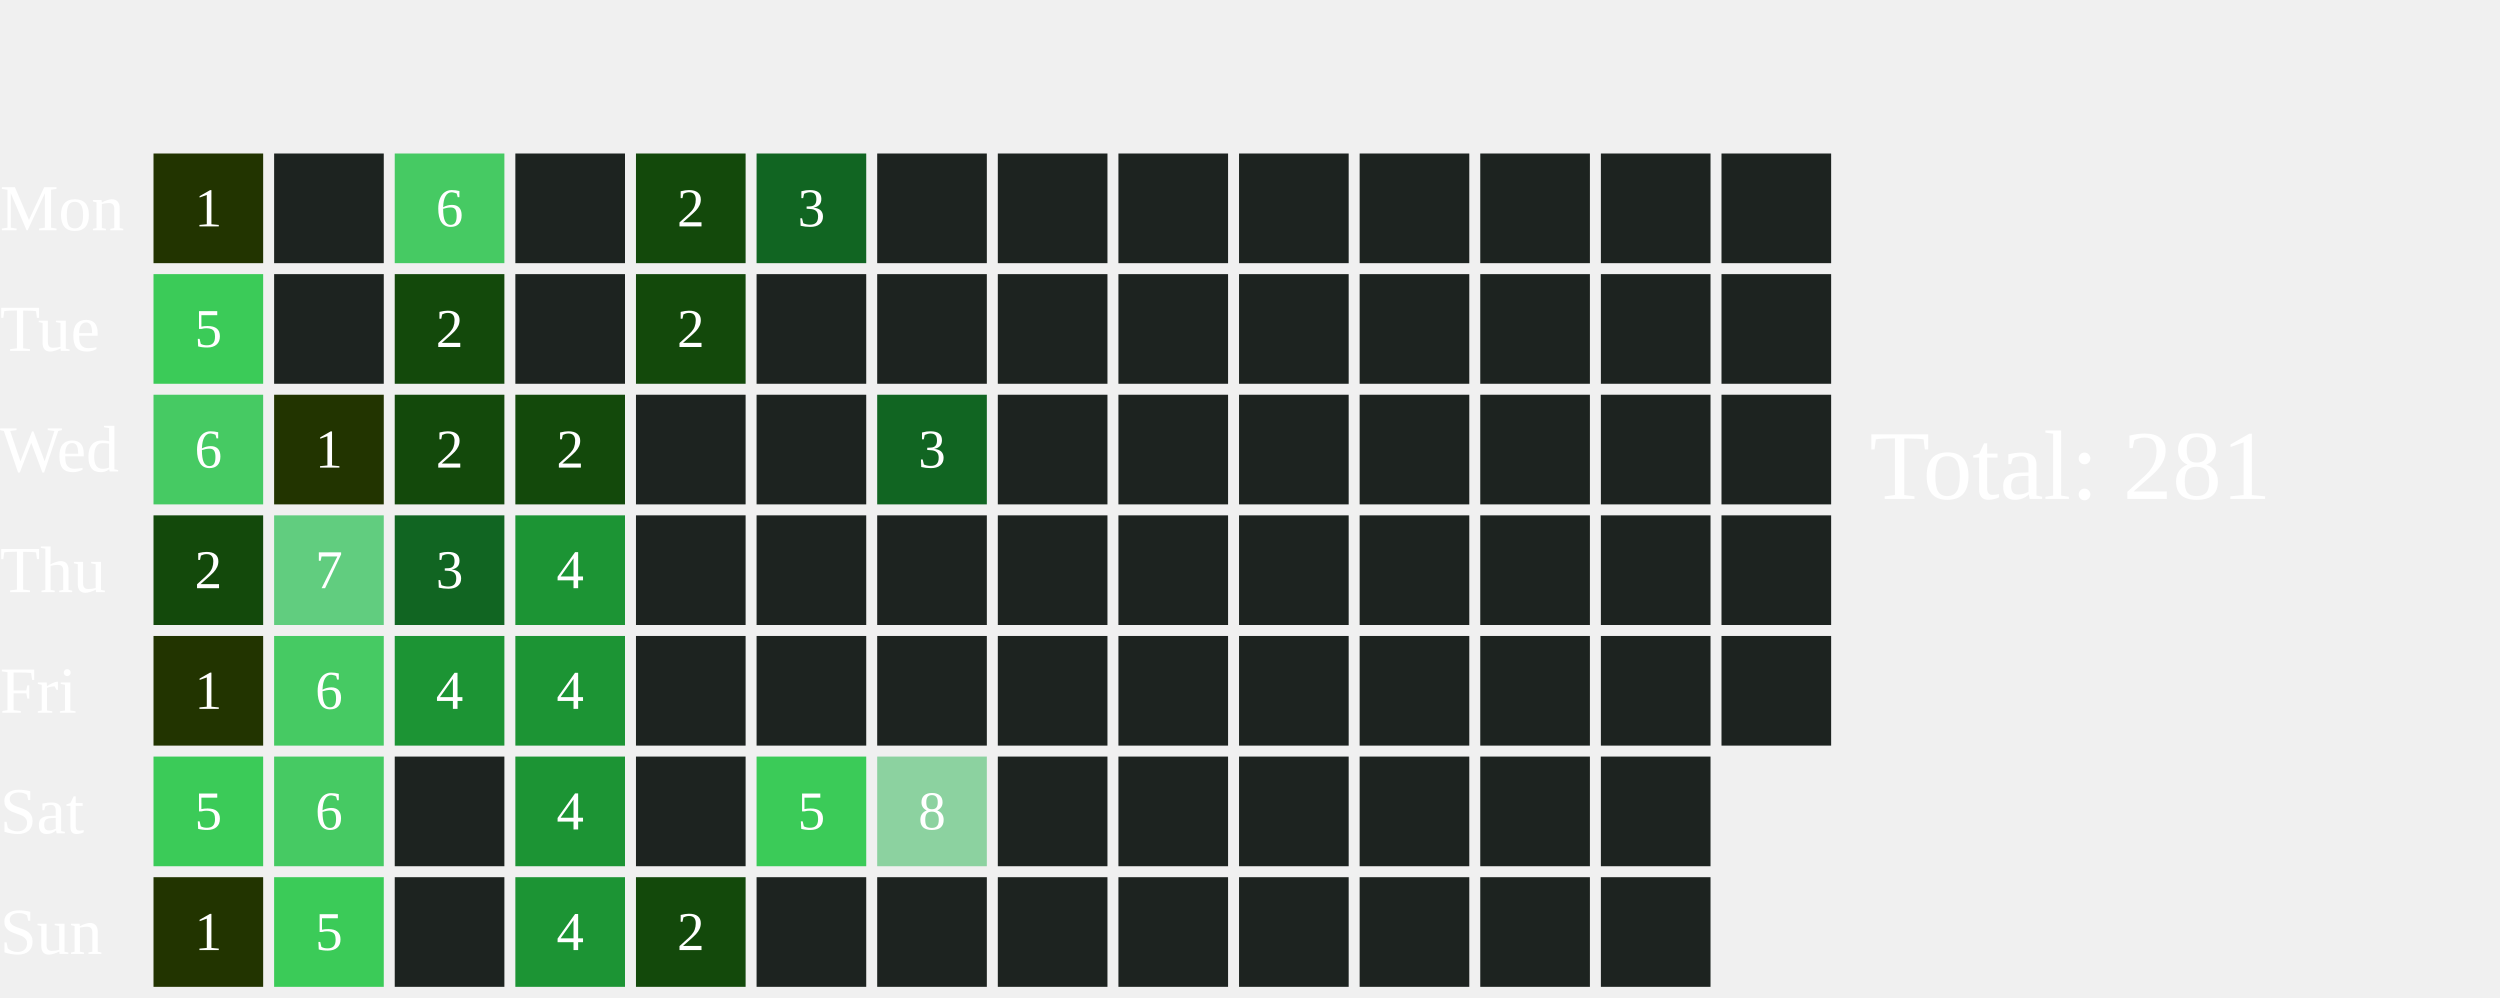
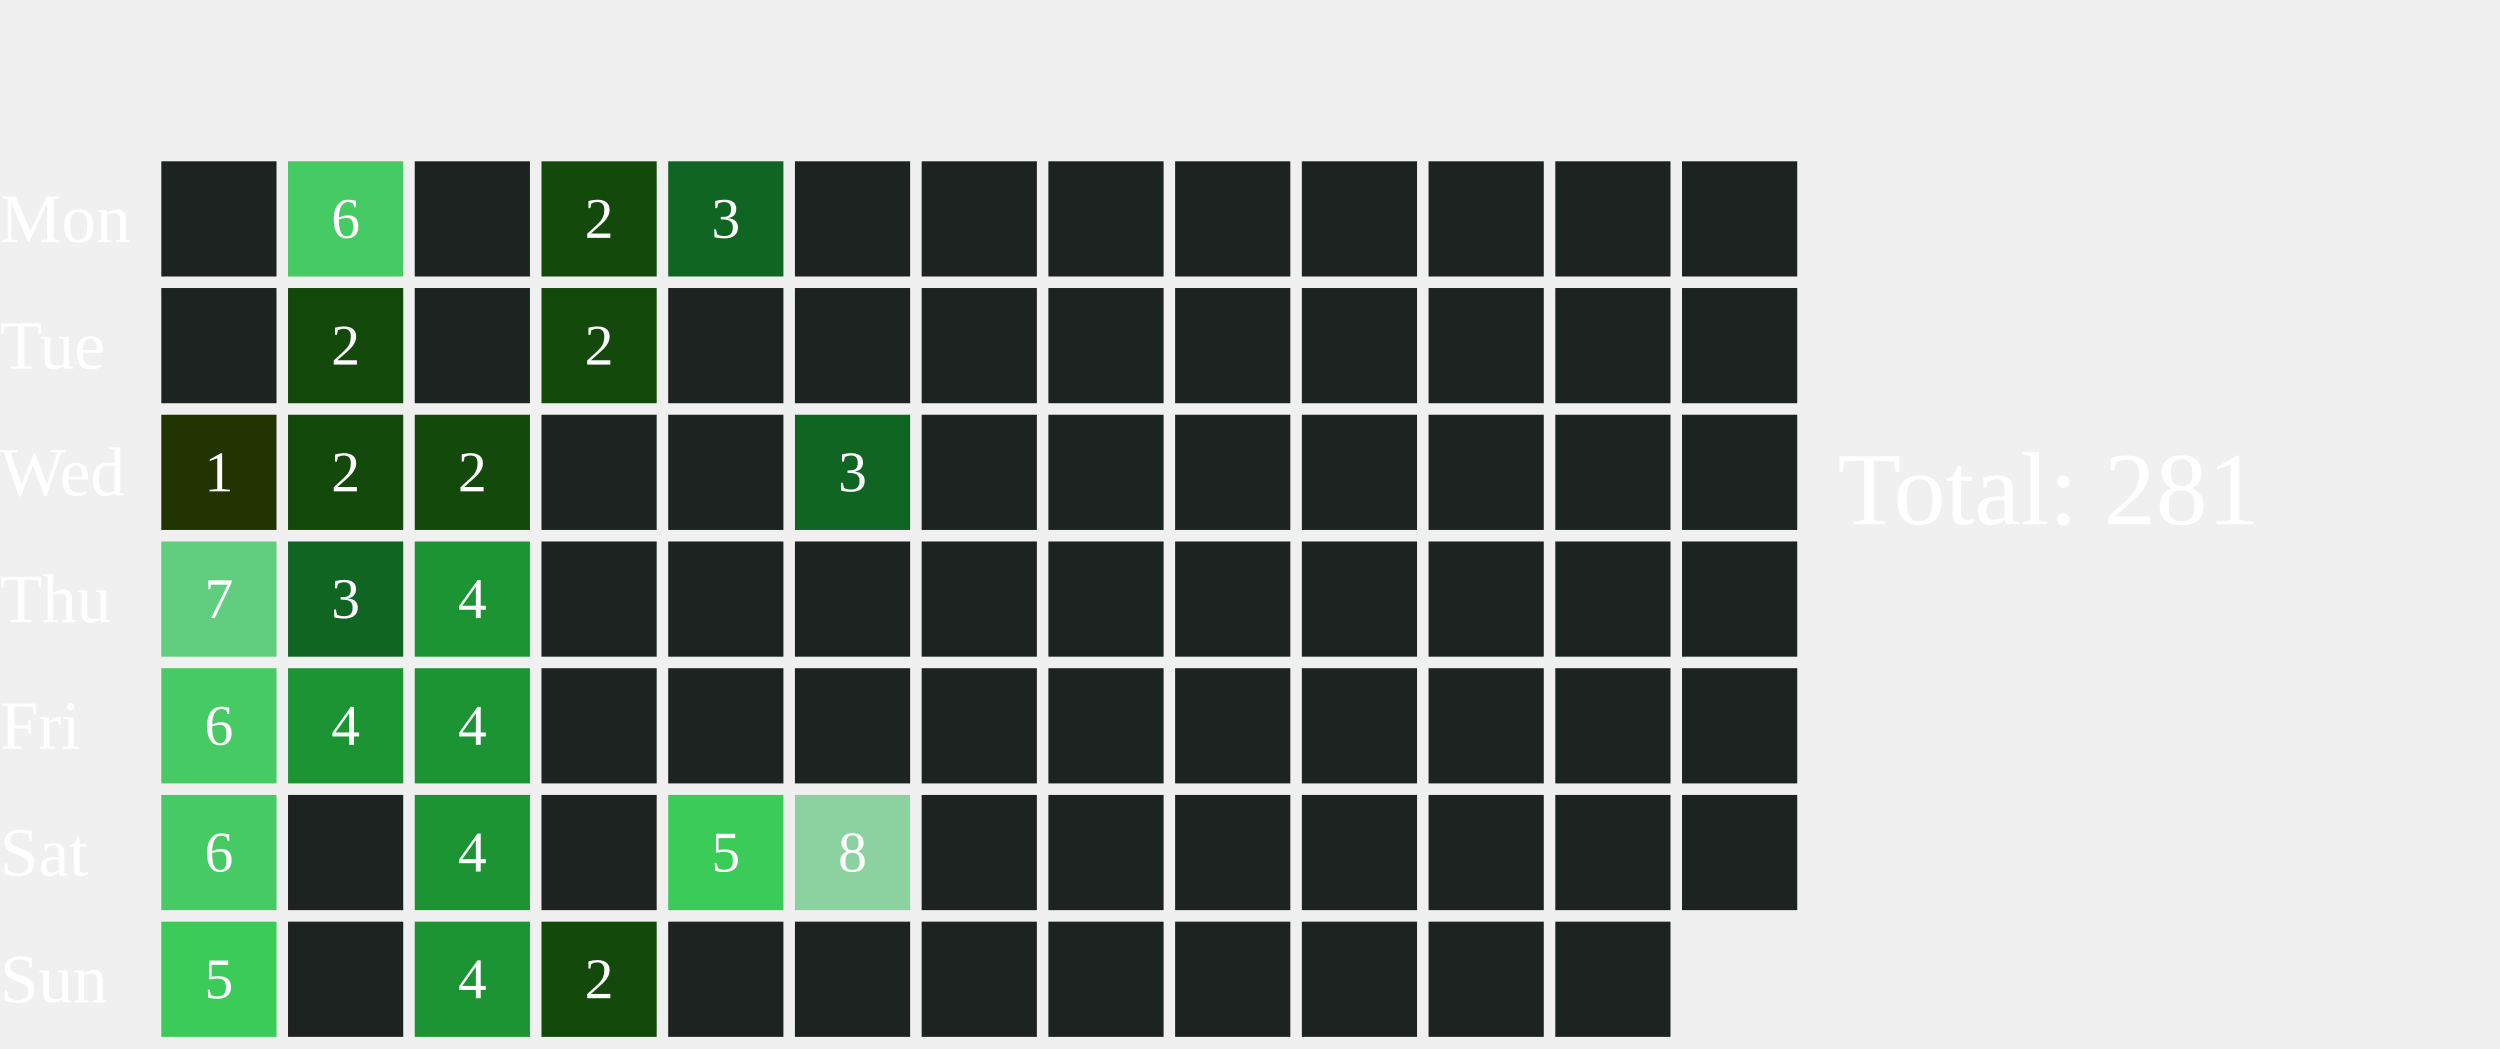
- <svg xmlns="http://www.w3.org/2000/svg" width="456" height="182">
+ <svg xmlns="http://www.w3.org/2000/svg" width="434" height="182">
  <text x="0" y="42.0" font-size="12" fill="white">Mon</text>
  <text x="0" y="64.0" font-size="12" fill="white">Tue</text>
  <text x="0" y="86.0" font-size="12" fill="white">Wed</text>
  <text x="0" y="108.0" font-size="12" fill="white">Thu</text>
  <text x="0" y="130.0" font-size="12" fill="white">Fri</text>
  <text x="0" y="152.0" font-size="12" fill="white">Sat</text>
  <text x="0" y="174.0" font-size="12" fill="white">Sun</text>
-   <rect x="28" y="28" width="20" height="20" fill="#223400">
-     </rect>
-   <text x="38.0" y="39.0" font-size="10" fill="white" text-anchor="middle" dominant-baseline="middle" pointer-events="none">1</text>
-   <rect x="28" y="50" width="20" height="20" fill="#3BCB58">
-     </rect>
-   <text x="38.0" y="61.0" font-size="10" fill="white" text-anchor="middle" dominant-baseline="middle" pointer-events="none">5</text>
-   <rect x="28" y="72" width="20" height="20" fill="#46CA63">
-     </rect>
-   <text x="38.0" y="83.0" font-size="10" fill="white" text-anchor="middle" dominant-baseline="middle" pointer-events="none">6</text>
-   <rect x="28" y="94" width="20" height="20" fill="#13490b">
-     </rect>
-   <text x="38.0" y="105.0" font-size="10" fill="white" text-anchor="middle" dominant-baseline="middle" pointer-events="none">2</text>
-   <rect x="28" y="116" width="20" height="20" fill="#223400">
-     </rect>
-   <text x="38.0" y="127.0" font-size="10" fill="white" text-anchor="middle" dominant-baseline="middle" pointer-events="none">1</text>
-   <rect x="28" y="138" width="20" height="20" fill="#3BCB58">
-     </rect>
-   <text x="38.0" y="149.0" font-size="10" fill="white" text-anchor="middle" dominant-baseline="middle" pointer-events="none">5</text>
-   <rect x="28" y="160" width="20" height="20" fill="#223400">
-     </rect>
-   <text x="38.0" y="171.0" font-size="10" fill="white" text-anchor="middle" dominant-baseline="middle" pointer-events="none">1</text>
-   <rect x="50" y="28" width="20" height="20" fill="#1D2320">
-     </rect>
-   <rect x="50" y="50" width="20" height="20" fill="#1D2320">
-     </rect>
-   <rect x="50" y="72" width="20" height="20" fill="#223400">
-     </rect>
-   <text x="60.0" y="83.0" font-size="10" fill="white" text-anchor="middle" dominant-baseline="middle" pointer-events="none">1</text>
-   <rect x="50" y="94" width="20" height="20" fill="#61CD7F">
-     </rect>
-   <text x="60.0" y="105.0" font-size="10" fill="white" text-anchor="middle" dominant-baseline="middle" pointer-events="none">7</text>
-   <rect x="50" y="116" width="20" height="20" fill="#46CA63">
-     </rect>
-   <text x="60.0" y="127.0" font-size="10" fill="white" text-anchor="middle" dominant-baseline="middle" pointer-events="none">6</text>
-   <rect x="50" y="138" width="20" height="20" fill="#46CA63">
-     </rect>
-   <text x="60.0" y="149.0" font-size="10" fill="white" text-anchor="middle" dominant-baseline="middle" pointer-events="none">6</text>
-   <rect x="50" y="160" width="20" height="20" fill="#3BCB58">
-     </rect>
-   <text x="60.0" y="171.0" font-size="10" fill="white" text-anchor="middle" dominant-baseline="middle" pointer-events="none">5</text>
-   <rect x="72" y="28" width="20" height="20" fill="#46CA63">
-     </rect>
-   <text x="82.0" y="39.0" font-size="10" fill="white" text-anchor="middle" dominant-baseline="middle" pointer-events="none">6</text>
-   <rect x="72" y="50" width="20" height="20" fill="#13490b">
-     </rect>
-   <text x="82.0" y="61.0" font-size="10" fill="white" text-anchor="middle" dominant-baseline="middle" pointer-events="none">2</text>
+   <rect x="28" y="28" width="20" height="20" fill="#1D2320">
+     </rect>
+   <rect x="28" y="50" width="20" height="20" fill="#1D2320">
+     </rect>
+   <rect x="28" y="72" width="20" height="20" fill="#223400">
+     </rect>
+   <text x="38.0" y="83.0" font-size="10" fill="white" text-anchor="middle" dominant-baseline="middle" pointer-events="none">1</text>
+   <rect x="28" y="94" width="20" height="20" fill="#61CD7F">
+     </rect>
+   <text x="38.0" y="105.0" font-size="10" fill="white" text-anchor="middle" dominant-baseline="middle" pointer-events="none">7</text>
+   <rect x="28" y="116" width="20" height="20" fill="#46CA63">
+     </rect>
+   <text x="38.0" y="127.0" font-size="10" fill="white" text-anchor="middle" dominant-baseline="middle" pointer-events="none">6</text>
+   <rect x="28" y="138" width="20" height="20" fill="#46CA63">
+     </rect>
+   <text x="38.0" y="149.0" font-size="10" fill="white" text-anchor="middle" dominant-baseline="middle" pointer-events="none">6</text>
+   <rect x="28" y="160" width="20" height="20" fill="#3BCB58">
+     </rect>
+   <text x="38.0" y="171.0" font-size="10" fill="white" text-anchor="middle" dominant-baseline="middle" pointer-events="none">5</text>
+   <rect x="50" y="28" width="20" height="20" fill="#46CA63">
+     </rect>
+   <text x="60.0" y="39.0" font-size="10" fill="white" text-anchor="middle" dominant-baseline="middle" pointer-events="none">6</text>
+   <rect x="50" y="50" width="20" height="20" fill="#13490b">
+     </rect>
+   <text x="60.0" y="61.0" font-size="10" fill="white" text-anchor="middle" dominant-baseline="middle" pointer-events="none">2</text>
+   <rect x="50" y="72" width="20" height="20" fill="#13490b">
+     </rect>
+   <text x="60.0" y="83.0" font-size="10" fill="white" text-anchor="middle" dominant-baseline="middle" pointer-events="none">2</text>
+   <rect x="50" y="94" width="20" height="20" fill="#116522">
+     </rect>
+   <text x="60.0" y="105.0" font-size="10" fill="white" text-anchor="middle" dominant-baseline="middle" pointer-events="none">3</text>
+   <rect x="50" y="116" width="20" height="20" fill="#1C9434">
+     </rect>
+   <text x="60.0" y="127.0" font-size="10" fill="white" text-anchor="middle" dominant-baseline="middle" pointer-events="none">4</text>
+   <rect x="50" y="138" width="20" height="20" fill="#1D2320">
+     </rect>
+   <rect x="50" y="160" width="20" height="20" fill="#1D2320">
+     </rect>
+   <rect x="72" y="28" width="20" height="20" fill="#1D2320">
+     </rect>
+   <rect x="72" y="50" width="20" height="20" fill="#1D2320">
+     </rect>
  <rect x="72" y="72" width="20" height="20" fill="#13490b">
    </rect>
  <text x="82.0" y="83.0" font-size="10" fill="white" text-anchor="middle" dominant-baseline="middle" pointer-events="none">2</text>
-   <rect x="72" y="94" width="20" height="20" fill="#116522">
-     </rect>
-   <text x="82.0" y="105.0" font-size="10" fill="white" text-anchor="middle" dominant-baseline="middle" pointer-events="none">3</text>
+   <rect x="72" y="94" width="20" height="20" fill="#1C9434">
+     </rect>
+   <text x="82.0" y="105.0" font-size="10" fill="white" text-anchor="middle" dominant-baseline="middle" pointer-events="none">4</text>
  <rect x="72" y="116" width="20" height="20" fill="#1C9434">
    </rect>
  <text x="82.0" y="127.0" font-size="10" fill="white" text-anchor="middle" dominant-baseline="middle" pointer-events="none">4</text>
-   <rect x="72" y="138" width="20" height="20" fill="#1D2320">
-     </rect>
-   <rect x="72" y="160" width="20" height="20" fill="#1D2320">
-     </rect>
-   <rect x="94" y="28" width="20" height="20" fill="#1D2320">
-     </rect>
-   <rect x="94" y="50" width="20" height="20" fill="#1D2320">
-     </rect>
-   <rect x="94" y="72" width="20" height="20" fill="#13490b">
-     </rect>
-   <text x="104.0" y="83.0" font-size="10" fill="white" text-anchor="middle" dominant-baseline="middle" pointer-events="none">2</text>
-   <rect x="94" y="94" width="20" height="20" fill="#1C9434">
-     </rect>
-   <text x="104.0" y="105.0" font-size="10" fill="white" text-anchor="middle" dominant-baseline="middle" pointer-events="none">4</text>
-   <rect x="94" y="116" width="20" height="20" fill="#1C9434">
-     </rect>
-   <text x="104.0" y="127.0" font-size="10" fill="white" text-anchor="middle" dominant-baseline="middle" pointer-events="none">4</text>
-   <rect x="94" y="138" width="20" height="20" fill="#1C9434">
-     </rect>
-   <text x="104.0" y="149.0" font-size="10" fill="white" text-anchor="middle" dominant-baseline="middle" pointer-events="none">4</text>
-   <rect x="94" y="160" width="20" height="20" fill="#1C9434">
-     </rect>
-   <text x="104.0" y="171.0" font-size="10" fill="white" text-anchor="middle" dominant-baseline="middle" pointer-events="none">4</text>
-   <rect x="116" y="28" width="20" height="20" fill="#13490b">
-     </rect>
-   <text x="126.0" y="39.0" font-size="10" fill="white" text-anchor="middle" dominant-baseline="middle" pointer-events="none">2</text>
-   <rect x="116" y="50" width="20" height="20" fill="#13490b">
-     </rect>
-   <text x="126.0" y="61.0" font-size="10" fill="white" text-anchor="middle" dominant-baseline="middle" pointer-events="none">2</text>
+   <rect x="72" y="138" width="20" height="20" fill="#1C9434">
+     </rect>
+   <text x="82.0" y="149.0" font-size="10" fill="white" text-anchor="middle" dominant-baseline="middle" pointer-events="none">4</text>
+   <rect x="72" y="160" width="20" height="20" fill="#1C9434">
+     </rect>
+   <text x="82.0" y="171.0" font-size="10" fill="white" text-anchor="middle" dominant-baseline="middle" pointer-events="none">4</text>
+   <rect x="94" y="28" width="20" height="20" fill="#13490b">
+     </rect>
+   <text x="104.0" y="39.0" font-size="10" fill="white" text-anchor="middle" dominant-baseline="middle" pointer-events="none">2</text>
+   <rect x="94" y="50" width="20" height="20" fill="#13490b">
+     </rect>
+   <text x="104.0" y="61.0" font-size="10" fill="white" text-anchor="middle" dominant-baseline="middle" pointer-events="none">2</text>
+   <rect x="94" y="72" width="20" height="20" fill="#1D2320">
+     </rect>
+   <rect x="94" y="94" width="20" height="20" fill="#1D2320">
+     </rect>
+   <rect x="94" y="116" width="20" height="20" fill="#1D2320">
+     </rect>
+   <rect x="94" y="138" width="20" height="20" fill="#1D2320">
+     </rect>
+   <rect x="94" y="160" width="20" height="20" fill="#13490b">
+     </rect>
+   <text x="104.0" y="171.0" font-size="10" fill="white" text-anchor="middle" dominant-baseline="middle" pointer-events="none">2</text>
+   <rect x="116" y="28" width="20" height="20" fill="#116522">
+     </rect>
+   <text x="126.0" y="39.0" font-size="10" fill="white" text-anchor="middle" dominant-baseline="middle" pointer-events="none">3</text>
+   <rect x="116" y="50" width="20" height="20" fill="#1D2320">
+     </rect>
  <rect x="116" y="72" width="20" height="20" fill="#1D2320">
    </rect>
  <rect x="116" y="94" width="20" height="20" fill="#1D2320">
    </rect>
  <rect x="116" y="116" width="20" height="20" fill="#1D2320">
    </rect>
-   <rect x="116" y="138" width="20" height="20" fill="#1D2320">
-     </rect>
-   <rect x="116" y="160" width="20" height="20" fill="#13490b">
-     </rect>
-   <text x="126.0" y="171.0" font-size="10" fill="white" text-anchor="middle" dominant-baseline="middle" pointer-events="none">2</text>
-   <rect x="138" y="28" width="20" height="20" fill="#116522">
-     </rect>
-   <text x="148.0" y="39.0" font-size="10" fill="white" text-anchor="middle" dominant-baseline="middle" pointer-events="none">3</text>
+   <rect x="116" y="138" width="20" height="20" fill="#3BCB58">
+     </rect>
+   <text x="126.0" y="149.0" font-size="10" fill="white" text-anchor="middle" dominant-baseline="middle" pointer-events="none">5</text>
+   <rect x="116" y="160" width="20" height="20" fill="#1D2320">
+     </rect>
+   <rect x="138" y="28" width="20" height="20" fill="#1D2320">
+     </rect>
  <rect x="138" y="50" width="20" height="20" fill="#1D2320">
    </rect>
-   <rect x="138" y="72" width="20" height="20" fill="#1D2320">
-     </rect>
+   <rect x="138" y="72" width="20" height="20" fill="#116522">
+     </rect>
+   <text x="148.0" y="83.0" font-size="10" fill="white" text-anchor="middle" dominant-baseline="middle" pointer-events="none">3</text>
  <rect x="138" y="94" width="20" height="20" fill="#1D2320">
    </rect>
  <rect x="138" y="116" width="20" height="20" fill="#1D2320">
    </rect>
-   <rect x="138" y="138" width="20" height="20" fill="#3BCB58">
-     </rect>
-   <text x="148.0" y="149.0" font-size="10" fill="white" text-anchor="middle" dominant-baseline="middle" pointer-events="none">5</text>
+   <rect x="138" y="138" width="20" height="20" fill="#8CD2A0">
+     </rect>
+   <text x="148.0" y="149.0" font-size="10" fill="white" text-anchor="middle" dominant-baseline="middle" pointer-events="none">8</text>
  <rect x="138" y="160" width="20" height="20" fill="#1D2320">
    </rect>
  <rect x="160" y="28" width="20" height="20" fill="#1D2320">
    </rect>
  <rect x="160" y="50" width="20" height="20" fill="#1D2320">
    </rect>
-   <rect x="160" y="72" width="20" height="20" fill="#116522">
-     </rect>
-   <text x="170.0" y="83.0" font-size="10" fill="white" text-anchor="middle" dominant-baseline="middle" pointer-events="none">3</text>
+   <rect x="160" y="72" width="20" height="20" fill="#1D2320">
+     </rect>
  <rect x="160" y="94" width="20" height="20" fill="#1D2320">
    </rect>
  <rect x="160" y="116" width="20" height="20" fill="#1D2320">
    </rect>
-   <rect x="160" y="138" width="20" height="20" fill="#8CD2A0">
-     </rect>
-   <text x="170.0" y="149.0" font-size="10" fill="white" text-anchor="middle" dominant-baseline="middle" pointer-events="none">8</text>
+   <rect x="160" y="138" width="20" height="20" fill="#1D2320">
+     </rect>
  <rect x="160" y="160" width="20" height="20" fill="#1D2320">
    </rect>
  <rect x="182" y="28" width="20" height="20" fill="#1D2320">
    </rect>
  <rect x="182" y="50" width="20" height="20" fill="#1D2320">
    </rect>
  <rect x="182" y="72" width="20" height="20" fill="#1D2320">
    </rect>
  <rect x="182" y="94" width="20" height="20" fill="#1D2320">
    </rect>
  <rect x="182" y="116" width="20" height="20" fill="#1D2320">
    </rect>
  <rect x="182" y="138" width="20" height="20" fill="#1D2320">
    </rect>
  <rect x="182" y="160" width="20" height="20" fill="#1D2320">
    </rect>
  <rect x="204" y="28" width="20" height="20" fill="#1D2320">
    </rect>
  <rect x="204" y="50" width="20" height="20" fill="#1D2320">
    </rect>
  <rect x="204" y="72" width="20" height="20" fill="#1D2320">
    </rect>
  <rect x="204" y="94" width="20" height="20" fill="#1D2320">
    </rect>
  <rect x="204" y="116" width="20" height="20" fill="#1D2320">
    </rect>
  <rect x="204" y="138" width="20" height="20" fill="#1D2320">
    </rect>
  <rect x="204" y="160" width="20" height="20" fill="#1D2320">
    </rect>
  <rect x="226" y="28" width="20" height="20" fill="#1D2320">
    </rect>
  <rect x="226" y="50" width="20" height="20" fill="#1D2320">
    </rect>
  <rect x="226" y="72" width="20" height="20" fill="#1D2320">
    </rect>
  <rect x="226" y="94" width="20" height="20" fill="#1D2320">
    </rect>
  <rect x="226" y="116" width="20" height="20" fill="#1D2320">
    </rect>
  <rect x="226" y="138" width="20" height="20" fill="#1D2320">
    </rect>
  <rect x="226" y="160" width="20" height="20" fill="#1D2320">
    </rect>
  <rect x="248" y="28" width="20" height="20" fill="#1D2320">
    </rect>
  <rect x="248" y="50" width="20" height="20" fill="#1D2320">
    </rect>
  <rect x="248" y="72" width="20" height="20" fill="#1D2320">
    </rect>
  <rect x="248" y="94" width="20" height="20" fill="#1D2320">
    </rect>
  <rect x="248" y="116" width="20" height="20" fill="#1D2320">
    </rect>
  <rect x="248" y="138" width="20" height="20" fill="#1D2320">
    </rect>
  <rect x="248" y="160" width="20" height="20" fill="#1D2320">
    </rect>
  <rect x="270" y="28" width="20" height="20" fill="#1D2320">
    </rect>
  <rect x="270" y="50" width="20" height="20" fill="#1D2320">
    </rect>
  <rect x="270" y="72" width="20" height="20" fill="#1D2320">
    </rect>
  <rect x="270" y="94" width="20" height="20" fill="#1D2320">
    </rect>
  <rect x="270" y="116" width="20" height="20" fill="#1D2320">
    </rect>
  <rect x="270" y="138" width="20" height="20" fill="#1D2320">
    </rect>
  <rect x="270" y="160" width="20" height="20" fill="#1D2320">
    </rect>
  <rect x="292" y="28" width="20" height="20" fill="#1D2320">
    </rect>
  <rect x="292" y="50" width="20" height="20" fill="#1D2320">
    </rect>
  <rect x="292" y="72" width="20" height="20" fill="#1D2320">
    </rect>
  <rect x="292" y="94" width="20" height="20" fill="#1D2320">
    </rect>
  <rect x="292" y="116" width="20" height="20" fill="#1D2320">
    </rect>
  <rect x="292" y="138" width="20" height="20" fill="#1D2320">
    </rect>
-   <rect x="292" y="160" width="20" height="20" fill="#1D2320">
-     </rect>
-   <rect x="314" y="28" width="20" height="20" fill="#1D2320">
-     </rect>
-   <rect x="314" y="50" width="20" height="20" fill="#1D2320">
-     </rect>
-   <rect x="314" y="72" width="20" height="20" fill="#1D2320">
-     </rect>
-   <rect x="314" y="94" width="20" height="20" fill="#1D2320">
-     </rect>
-   <rect x="314" y="116" width="20" height="20" fill="#1D2320">
-     </rect>
-   <text x="341" y="91.0" font-size="18" fill="white">Total: 281</text>
+   <text x="319" y="91.0" font-size="18" fill="white">Total: 281</text>
</svg>
